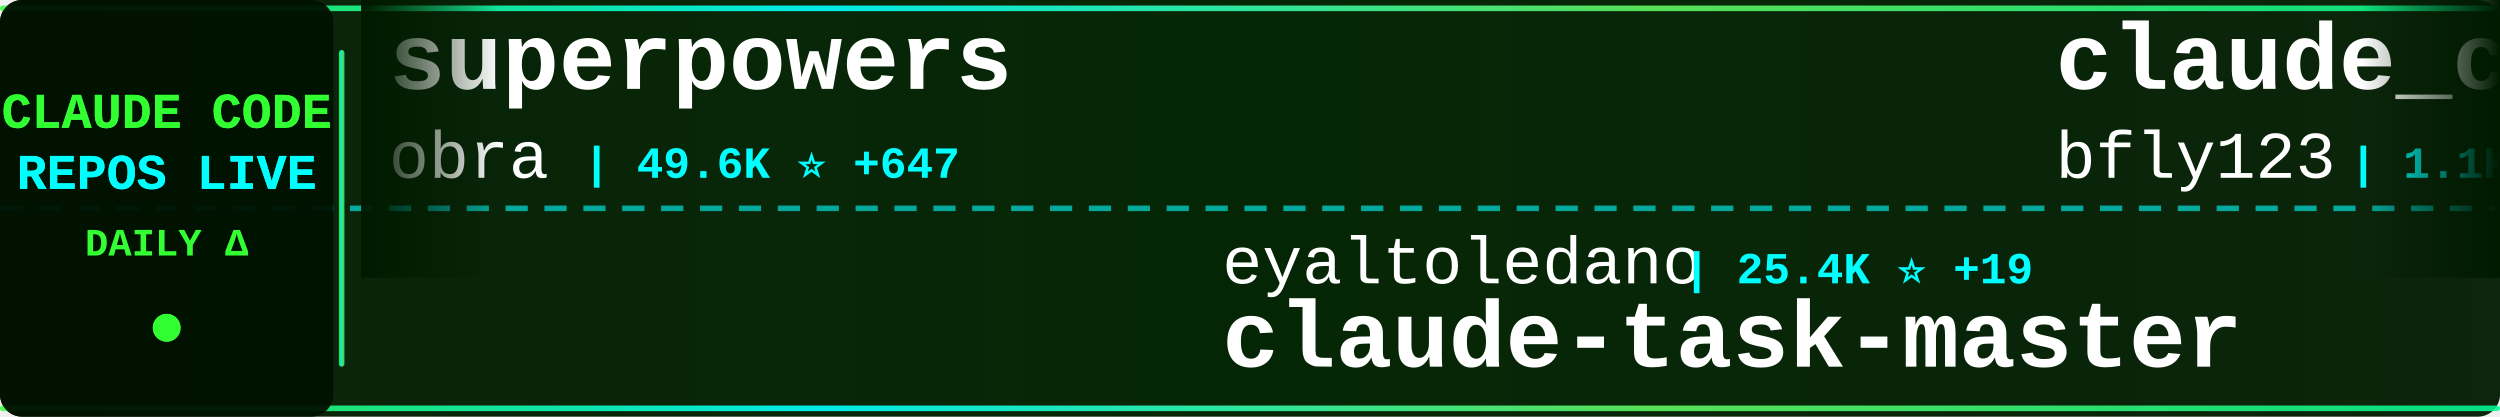
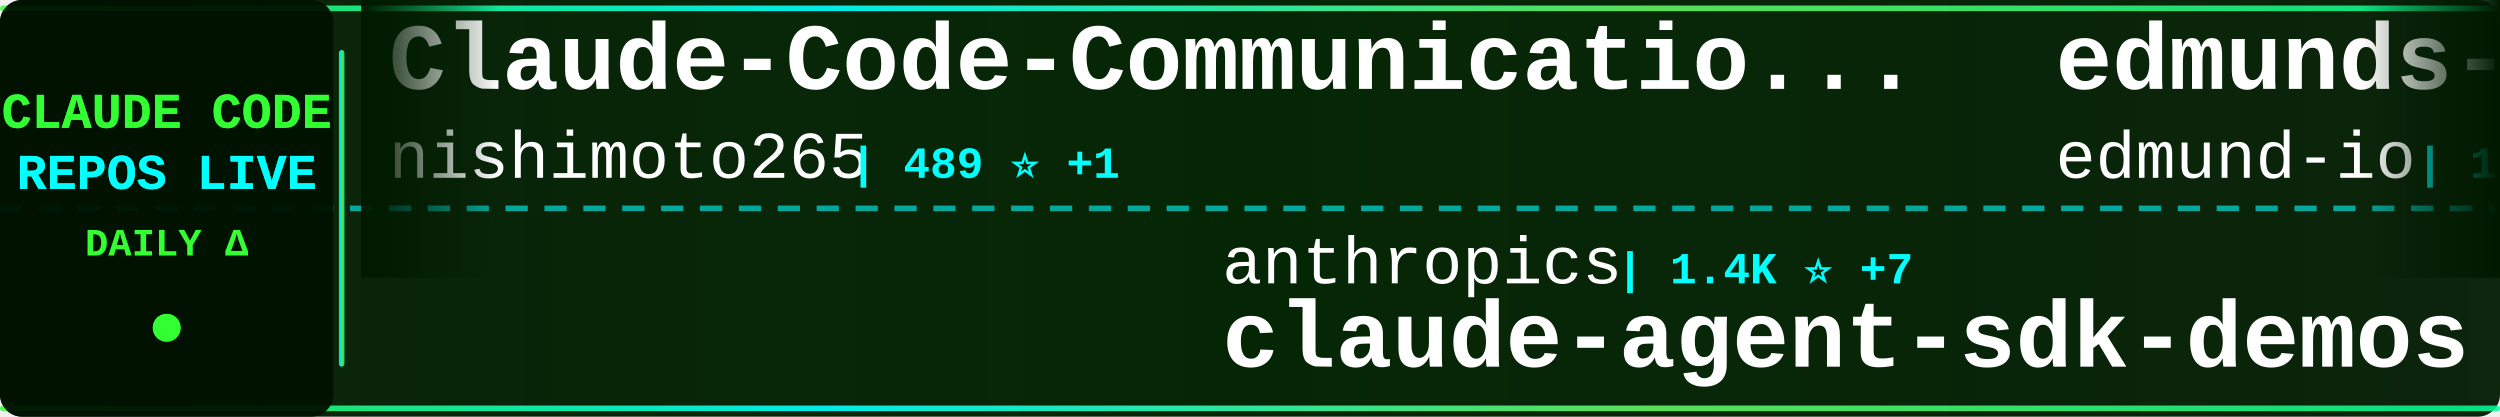
<svg xmlns="http://www.w3.org/2000/svg" width="900" height="150">
  <defs>
    <linearGradient id="tickerBg" x1="0%" y1="0%" x2="100%" y2="0%">
      <stop offset="0%" style="stop-color:#001a00;stop-opacity:0.95" />
      <stop offset="50%" style="stop-color:#002200;stop-opacity:0.98" />
      <stop offset="100%" style="stop-color:#001a00;stop-opacity:0.95" />
    </linearGradient>
    <linearGradient id="borderGrad" x1="0%" y1="0%" x2="100%" y2="0%">
      <stop offset="0%" style="stop-color:#33ff33;stop-opacity:0.85">
        <animate attributeName="stop-opacity" values="0.85;1;0.85" dur="2s" repeatCount="indefinite" />
      </stop>
      <stop offset="33%" style="stop-color:#00ffff;stop-opacity:0.9">
        <animate attributeName="stop-opacity" values="0.9;1;0.9" dur="2.2s" repeatCount="indefinite" />
      </stop>
      <stop offset="66%" style="stop-color:#66ff66;stop-opacity:0.85">
        <animate attributeName="stop-opacity" values="0.85;1;0.85" dur="1.8s" repeatCount="indefinite" />
      </stop>
      <stop offset="100%" style="stop-color:#00ff99;stop-opacity:0.85">
        <animate attributeName="stop-opacity" values="0.85;1;0.85" dur="2s" repeatCount="indefinite" />
      </stop>
    </linearGradient>
    <filter id="textGlow">
      <feGaussianBlur stdDeviation="0.1" result="coloredBlur" />
      <feMerge>
        <feMergeNode in="coloredBlur" />
        <feMergeNode in="SourceGraphic" />
      </feMerge>
    </filter>
    <filter id="metricGlow">
      <feGaussianBlur stdDeviation="0.2" result="coloredBlur" />
      <feMerge>
        <feMergeNode in="coloredBlur" />
        <feMergeNode in="SourceGraphic" />
      </feMerge>
    </filter>
    <linearGradient id="leftFade" x1="0%" y1="0%" x2="100%" y2="0%">
      <stop offset="0%" style="stop-color:#001a00;stop-opacity:1" />
      <stop offset="100%" style="stop-color:#001a00;stop-opacity:0" />
    </linearGradient>
    <linearGradient id="rightFade" x1="0%" y1="0%" x2="100%" y2="0%">
      <stop offset="0%" style="stop-color:#001a00;stop-opacity:0" />
      <stop offset="100%" style="stop-color:#001a00;stop-opacity:1" />
    </linearGradient>
  </defs>
  <rect width="900" height="150" fill="url(#tickerBg)" rx="8" />
  <rect x="0" y="2" width="900" height="2" fill="url(#borderGrad)" rx="1" />
  <rect x="0" y="146" width="900" height="2" fill="url(#borderGrad)" rx="1" />
  <line x1="0" y1="75" x2="900" y2="75" stroke="#00ffff" stroke-width="2" stroke-dasharray="8 6" opacity="0.6" />
  <rect x="0" y="0" width="120" height="150" fill="#001100" opacity="0.95" rx="8" />
  <text x="60" y="46" font-family="'Courier New', monospace" font-size="18" font-weight="bold" fill="#33ff33" text-anchor="middle" filter="url(#textGlow)">
    CLAUDE CODE
  </text>
  <text x="60" y="68" font-family="'Courier New', monospace" font-size="18" font-weight="bold" fill="#00ffff" text-anchor="middle" filter="url(#textGlow)">
    REPOS LIVE
  </text>
  <text x="60" y="92" font-family="'Courier New', monospace" font-size="14" font-weight="bold" fill="#33ff33" text-anchor="middle">
    DAILY Δ
  </text>
  <circle cx="60" cy="118" r="5" fill="#33ff33" filter="url(#metricGlow)">
    <animate attributeName="r" values="4;6;4" dur="1.5s" repeatCount="indefinite" />
    <animate attributeName="opacity" values="0.6;1;0.6" dur="1.5s" repeatCount="indefinite" />
  </circle>
  <rect x="122" y="18" width="2" height="114" fill="url(#borderGrad)" rx="1" />
  <clipPath id="tickerClip">
    <rect x="130" y="0" width="770" height="150" />
  </clipPath>
  <g clip-path="url(#tickerClip)">
    <g id="tickerItems">
      <animateTransform attributeName="transform" attributeType="XML" type="translate" from="0 0" to="-3000 0" dur="54s" repeatCount="indefinite" />
      <g transform="translate(0, 0)">
-         <text x="140" y="32" font-family="'Courier New', monospace" font-size="34" font-weight="bold" fill="#ffffff">superpowers</text>
-         <text x="140" y="64" font-family="'Courier New', monospace" font-size="24" font-weight="normal" fill="#ffffff" opacity="1.0">obra</text>
-         <text x="210" y="64" font-family="'Courier New', monospace" font-size="16" font-weight="bold" fill="#00ffff"> | 49.6K ⭐ +647</text>
+         <text x="140" y="32" font-family="'Courier New', monospace" font-size="34" font-weight="bold" fill="#ffffff">Claude-Code-Communicatio...</text>
+         <text x="140" y="64" font-family="'Courier New', monospace" font-size="24" font-weight="normal" fill="#ffffff" opacity="1.0">nishimoto265</text>
+         <text x="306" y="64" font-family="'Courier New', monospace" font-size="16" font-weight="bold" fill="#00ffff"> | 489 ⭐ +1</text>
      </g>
      <g transform="translate(300, 0)">
-         <text x="140" y="102" font-family="'Courier New', monospace" font-size="24" font-weight="normal" fill="#ffffff" opacity="1.0">eyaltoledano</text>
-         <text x="306" y="102" font-family="'Courier New', monospace" font-size="16" font-weight="bold" fill="#00ffff"> | 25.4K ⭐ +19</text>
-         <text x="140" y="132" font-family="'Courier New', monospace" font-size="34" font-weight="bold" fill="#ffffff">claude-task-master</text>
+         <text x="140" y="102" font-family="'Courier New', monospace" font-size="24" font-weight="normal" fill="#ffffff" opacity="1.0">anthropics</text>
+         <text x="282" y="102" font-family="'Courier New', monospace" font-size="16" font-weight="bold" fill="#00ffff"> | 1.4K ⭐ +7</text>
+         <text x="140" y="132" font-family="'Courier New', monospace" font-size="34" font-weight="bold" fill="#ffffff">claude-agent-sdk-demos</text>
      </g>
      <g transform="translate(600, 0)">
-         <text x="140" y="32" font-family="'Courier New', monospace" font-size="34" font-weight="bold" fill="#ffffff">claude_code_bridge</text>
-         <text x="140" y="64" font-family="'Courier New', monospace" font-size="24" font-weight="normal" fill="#ffffff" opacity="1.0">bfly123</text>
-         <text x="246" y="64" font-family="'Courier New', monospace" font-size="16" font-weight="bold" fill="#00ffff"> | 1.1K ⭐ +8</text>
+         <text x="140" y="32" font-family="'Courier New', monospace" font-size="34" font-weight="bold" fill="#ffffff">edmunds-claude-code</text>
+         <text x="140" y="64" font-family="'Courier New', monospace" font-size="24" font-weight="normal" fill="#ffffff" opacity="1.0">edmund-io</text>
+         <text x="270" y="64" font-family="'Courier New', monospace" font-size="16" font-weight="bold" fill="#00ffff"> | 1.2K ⭐ +6</text>
      </g>
      <g transform="translate(900, 0)">
-         <text x="140" y="102" font-family="'Courier New', monospace" font-size="24" font-weight="normal" fill="#ffffff" opacity="1.0">ComposioHQ</text>
-         <text x="282" y="102" font-family="'Courier New', monospace" font-size="16" font-weight="bold" fill="#00ffff"> | 33.9K ⭐ +383</text>
-         <text x="140" y="132" font-family="'Courier New', monospace" font-size="34" font-weight="bold" fill="#ffffff">awesome-claude-skills</text>
+         <text x="140" y="102" font-family="'Courier New', monospace" font-size="24" font-weight="normal" fill="#ffffff" opacity="1.0">manzaltu</text>
+         <text x="258" y="102" font-family="'Courier New', monospace" font-size="16" font-weight="bold" fill="#00ffff"> | 1.3K ⭐ +1</text>
+         <text x="140" y="132" font-family="'Courier New', monospace" font-size="34" font-weight="bold" fill="#ffffff">claude-code-ide.el</text>
      </g>
      <g transform="translate(1200, 0)">
-         <text x="140" y="32" font-family="'Courier New', monospace" font-size="34" font-weight="bold" fill="#ffffff">claude-code-webui</text>
-         <text x="140" y="64" font-family="'Courier New', monospace" font-size="24" font-weight="normal" fill="#ffffff" opacity="1.0">sugyan</text>
-         <text x="234" y="64" font-family="'Courier New', monospace" font-size="16" font-weight="bold" fill="#00ffff"> | 901 ⭐ +3</text>
+         <text x="140" y="32" font-family="'Courier New', monospace" font-size="34" font-weight="bold" fill="#ffffff">claude-code-router</text>
+         <text x="140" y="64" font-family="'Courier New', monospace" font-size="24" font-weight="normal" fill="#ffffff" opacity="1.0">musistudio</text>
+         <text x="282" y="64" font-family="'Courier New', monospace" font-size="16" font-weight="bold" fill="#00ffff"> | 27.7K ⭐ +65</text>
      </g>
      <g transform="translate(1500, 0)">
-         <text x="140" y="102" font-family="'Courier New', monospace" font-size="24" font-weight="normal" fill="#ffffff" opacity="1.0">wshobson</text>
-         <text x="258" y="102" font-family="'Courier New', monospace" font-size="16" font-weight="bold" fill="#00ffff"> | 28.4K ⭐ +86</text>
-         <text x="140" y="132" font-family="'Courier New', monospace" font-size="34" font-weight="bold" fill="#ffffff">agents</text>
+         <text x="140" y="102" font-family="'Courier New', monospace" font-size="24" font-weight="normal" fill="#ffffff" opacity="1.0">Yeachan-Heo</text>
+         <text x="294" y="102" font-family="'Courier New', monospace" font-size="16" font-weight="bold" fill="#00ffff"> | 5.9K ⭐ +150</text>
+         <text x="140" y="132" font-family="'Courier New', monospace" font-size="34" font-weight="bold" fill="#ffffff">oh-my-claudecode</text>
      </g>
      <g transform="translate(1800, 0)">
-         <text x="140" y="32" font-family="'Courier New', monospace" font-size="34" font-weight="bold" fill="#ffffff">claude-code-router</text>
-         <text x="140" y="64" font-family="'Courier New', monospace" font-size="24" font-weight="normal" fill="#ffffff" opacity="1.0">musistudio</text>
-         <text x="282" y="64" font-family="'Courier New', monospace" font-size="16" font-weight="bold" fill="#00ffff"> | 27.6K ⭐ +61</text>
+         <text x="140" y="32" font-family="'Courier New', monospace" font-size="34" font-weight="bold" fill="#ffffff">claude-code-subagents</text>
+         <text x="140" y="64" font-family="'Courier New', monospace" font-size="24" font-weight="normal" fill="#ffffff" opacity="1.0">0xfurai</text>
+         <text x="246" y="64" font-family="'Courier New', monospace" font-size="16" font-weight="bold" fill="#00ffff"> | 696 ⭐ +1</text>
      </g>
      <g transform="translate(2100, 0)">
-         <text x="140" y="102" font-family="'Courier New', monospace" font-size="24" font-weight="normal" fill="#ffffff" opacity="1.0">numman-ali</text>
-         <text x="282" y="102" font-family="'Courier New', monospace" font-size="16" font-weight="bold" fill="#00ffff"> | 8.2K ⭐ +56</text>
-         <text x="140" y="132" font-family="'Courier New', monospace" font-size="34" font-weight="bold" fill="#ffffff">openskills</text>
-       </g>
-       <g transform="translate(2400, 0)">
-         <text x="140" y="32" font-family="'Courier New', monospace" font-size="34" font-weight="bold" fill="#ffffff">claude-code-infrastructu...</text>
-         <text x="140" y="64" font-family="'Courier New', monospace" font-size="24" font-weight="normal" fill="#ffffff" opacity="1.0">diet103</text>
-         <text x="246" y="64" font-family="'Courier New', monospace" font-size="16" font-weight="bold" fill="#00ffff"> | 8.9K ⭐ +9</text>
-       </g>
-       <g transform="translate(2700, 0)">
        <text x="140" y="102" font-family="'Courier New', monospace" font-size="24" font-weight="normal" fill="#ffffff" opacity="1.0">rizethereum</text>
        <text x="294" y="102" font-family="'Courier New', monospace" font-size="16" font-weight="bold" fill="#00ffff"> | 1.7K ⭐</text>
        <text x="140" y="132" font-family="'Courier New', monospace" font-size="34" font-weight="bold" fill="#ffffff">claude-code-requirements...</text>
      </g>
+       <g transform="translate(2400, 0)">
+         <text x="140" y="32" font-family="'Courier New', monospace" font-size="34" font-weight="bold" fill="#ffffff">claude-code-proxy</text>
+         <text x="140" y="64" font-family="'Courier New', monospace" font-size="24" font-weight="normal" fill="#ffffff" opacity="1.0">1rgs</text>
+         <text x="210" y="64" font-family="'Courier New', monospace" font-size="16" font-weight="bold" fill="#00ffff"> | 3.0K ⭐ +6</text>
+       </g>
+       <g transform="translate(2700, 0)">
+         <text x="140" y="102" font-family="'Courier New', monospace" font-size="24" font-weight="normal" fill="#ffffff" opacity="1.0">affaan-m</text>
+         <text x="258" y="102" font-family="'Courier New', monospace" font-size="16" font-weight="bold" fill="#00ffff"> | 44.2K ⭐ +727</text>
+         <text x="140" y="132" font-family="'Courier New', monospace" font-size="34" font-weight="bold" fill="#ffffff">everything-claude-code</text>
+       </g>
      <g transform="translate(3000, 0)">
-         <text x="140" y="32" font-family="'Courier New', monospace" font-size="34" font-weight="bold" fill="#ffffff">superpowers</text>
-         <text x="140" y="64" font-family="'Courier New', monospace" font-size="24" font-weight="normal" fill="#ffffff" opacity="1.0">obra</text>
-         <text x="210" y="64" font-family="'Courier New', monospace" font-size="16" font-weight="bold" fill="#00ffff"> | 49.6K ⭐ +647</text>
+         <text x="140" y="32" font-family="'Courier New', monospace" font-size="34" font-weight="bold" fill="#ffffff">Claude-Code-Communicatio...</text>
+         <text x="140" y="64" font-family="'Courier New', monospace" font-size="24" font-weight="normal" fill="#ffffff" opacity="1.0">nishimoto265</text>
+         <text x="306" y="64" font-family="'Courier New', monospace" font-size="16" font-weight="bold" fill="#00ffff"> | 489 ⭐ +1</text>
      </g>
      <g transform="translate(3300, 0)">
-         <text x="140" y="102" font-family="'Courier New', monospace" font-size="24" font-weight="normal" fill="#ffffff" opacity="1.0">eyaltoledano</text>
-         <text x="306" y="102" font-family="'Courier New', monospace" font-size="16" font-weight="bold" fill="#00ffff"> | 25.4K ⭐ +19</text>
-         <text x="140" y="132" font-family="'Courier New', monospace" font-size="34" font-weight="bold" fill="#ffffff">claude-task-master</text>
+         <text x="140" y="102" font-family="'Courier New', monospace" font-size="24" font-weight="normal" fill="#ffffff" opacity="1.0">anthropics</text>
+         <text x="282" y="102" font-family="'Courier New', monospace" font-size="16" font-weight="bold" fill="#00ffff"> | 1.4K ⭐ +7</text>
+         <text x="140" y="132" font-family="'Courier New', monospace" font-size="34" font-weight="bold" fill="#ffffff">claude-agent-sdk-demos</text>
      </g>
      <g transform="translate(3600, 0)">
-         <text x="140" y="32" font-family="'Courier New', monospace" font-size="34" font-weight="bold" fill="#ffffff">claude_code_bridge</text>
-         <text x="140" y="64" font-family="'Courier New', monospace" font-size="24" font-weight="normal" fill="#ffffff" opacity="1.0">bfly123</text>
-         <text x="246" y="64" font-family="'Courier New', monospace" font-size="16" font-weight="bold" fill="#00ffff"> | 1.1K ⭐ +8</text>
+         <text x="140" y="32" font-family="'Courier New', monospace" font-size="34" font-weight="bold" fill="#ffffff">edmunds-claude-code</text>
+         <text x="140" y="64" font-family="'Courier New', monospace" font-size="24" font-weight="normal" fill="#ffffff" opacity="1.0">edmund-io</text>
+         <text x="270" y="64" font-family="'Courier New', monospace" font-size="16" font-weight="bold" fill="#00ffff"> | 1.2K ⭐ +6</text>
      </g>
      <g transform="translate(3900, 0)">
-         <text x="140" y="102" font-family="'Courier New', monospace" font-size="24" font-weight="normal" fill="#ffffff" opacity="1.0">ComposioHQ</text>
-         <text x="282" y="102" font-family="'Courier New', monospace" font-size="16" font-weight="bold" fill="#00ffff"> | 33.9K ⭐ +383</text>
-         <text x="140" y="132" font-family="'Courier New', monospace" font-size="34" font-weight="bold" fill="#ffffff">awesome-claude-skills</text>
+         <text x="140" y="102" font-family="'Courier New', monospace" font-size="24" font-weight="normal" fill="#ffffff" opacity="1.0">manzaltu</text>
+         <text x="258" y="102" font-family="'Courier New', monospace" font-size="16" font-weight="bold" fill="#00ffff"> | 1.3K ⭐ +1</text>
+         <text x="140" y="132" font-family="'Courier New', monospace" font-size="34" font-weight="bold" fill="#ffffff">claude-code-ide.el</text>
      </g>
    </g>
  </g>
  <rect x="130" y="0" width="50" height="100" fill="url(#leftFade)" />
  <rect x="850" y="0" width="50" height="100" fill="url(#rightFade)" />
</svg>
